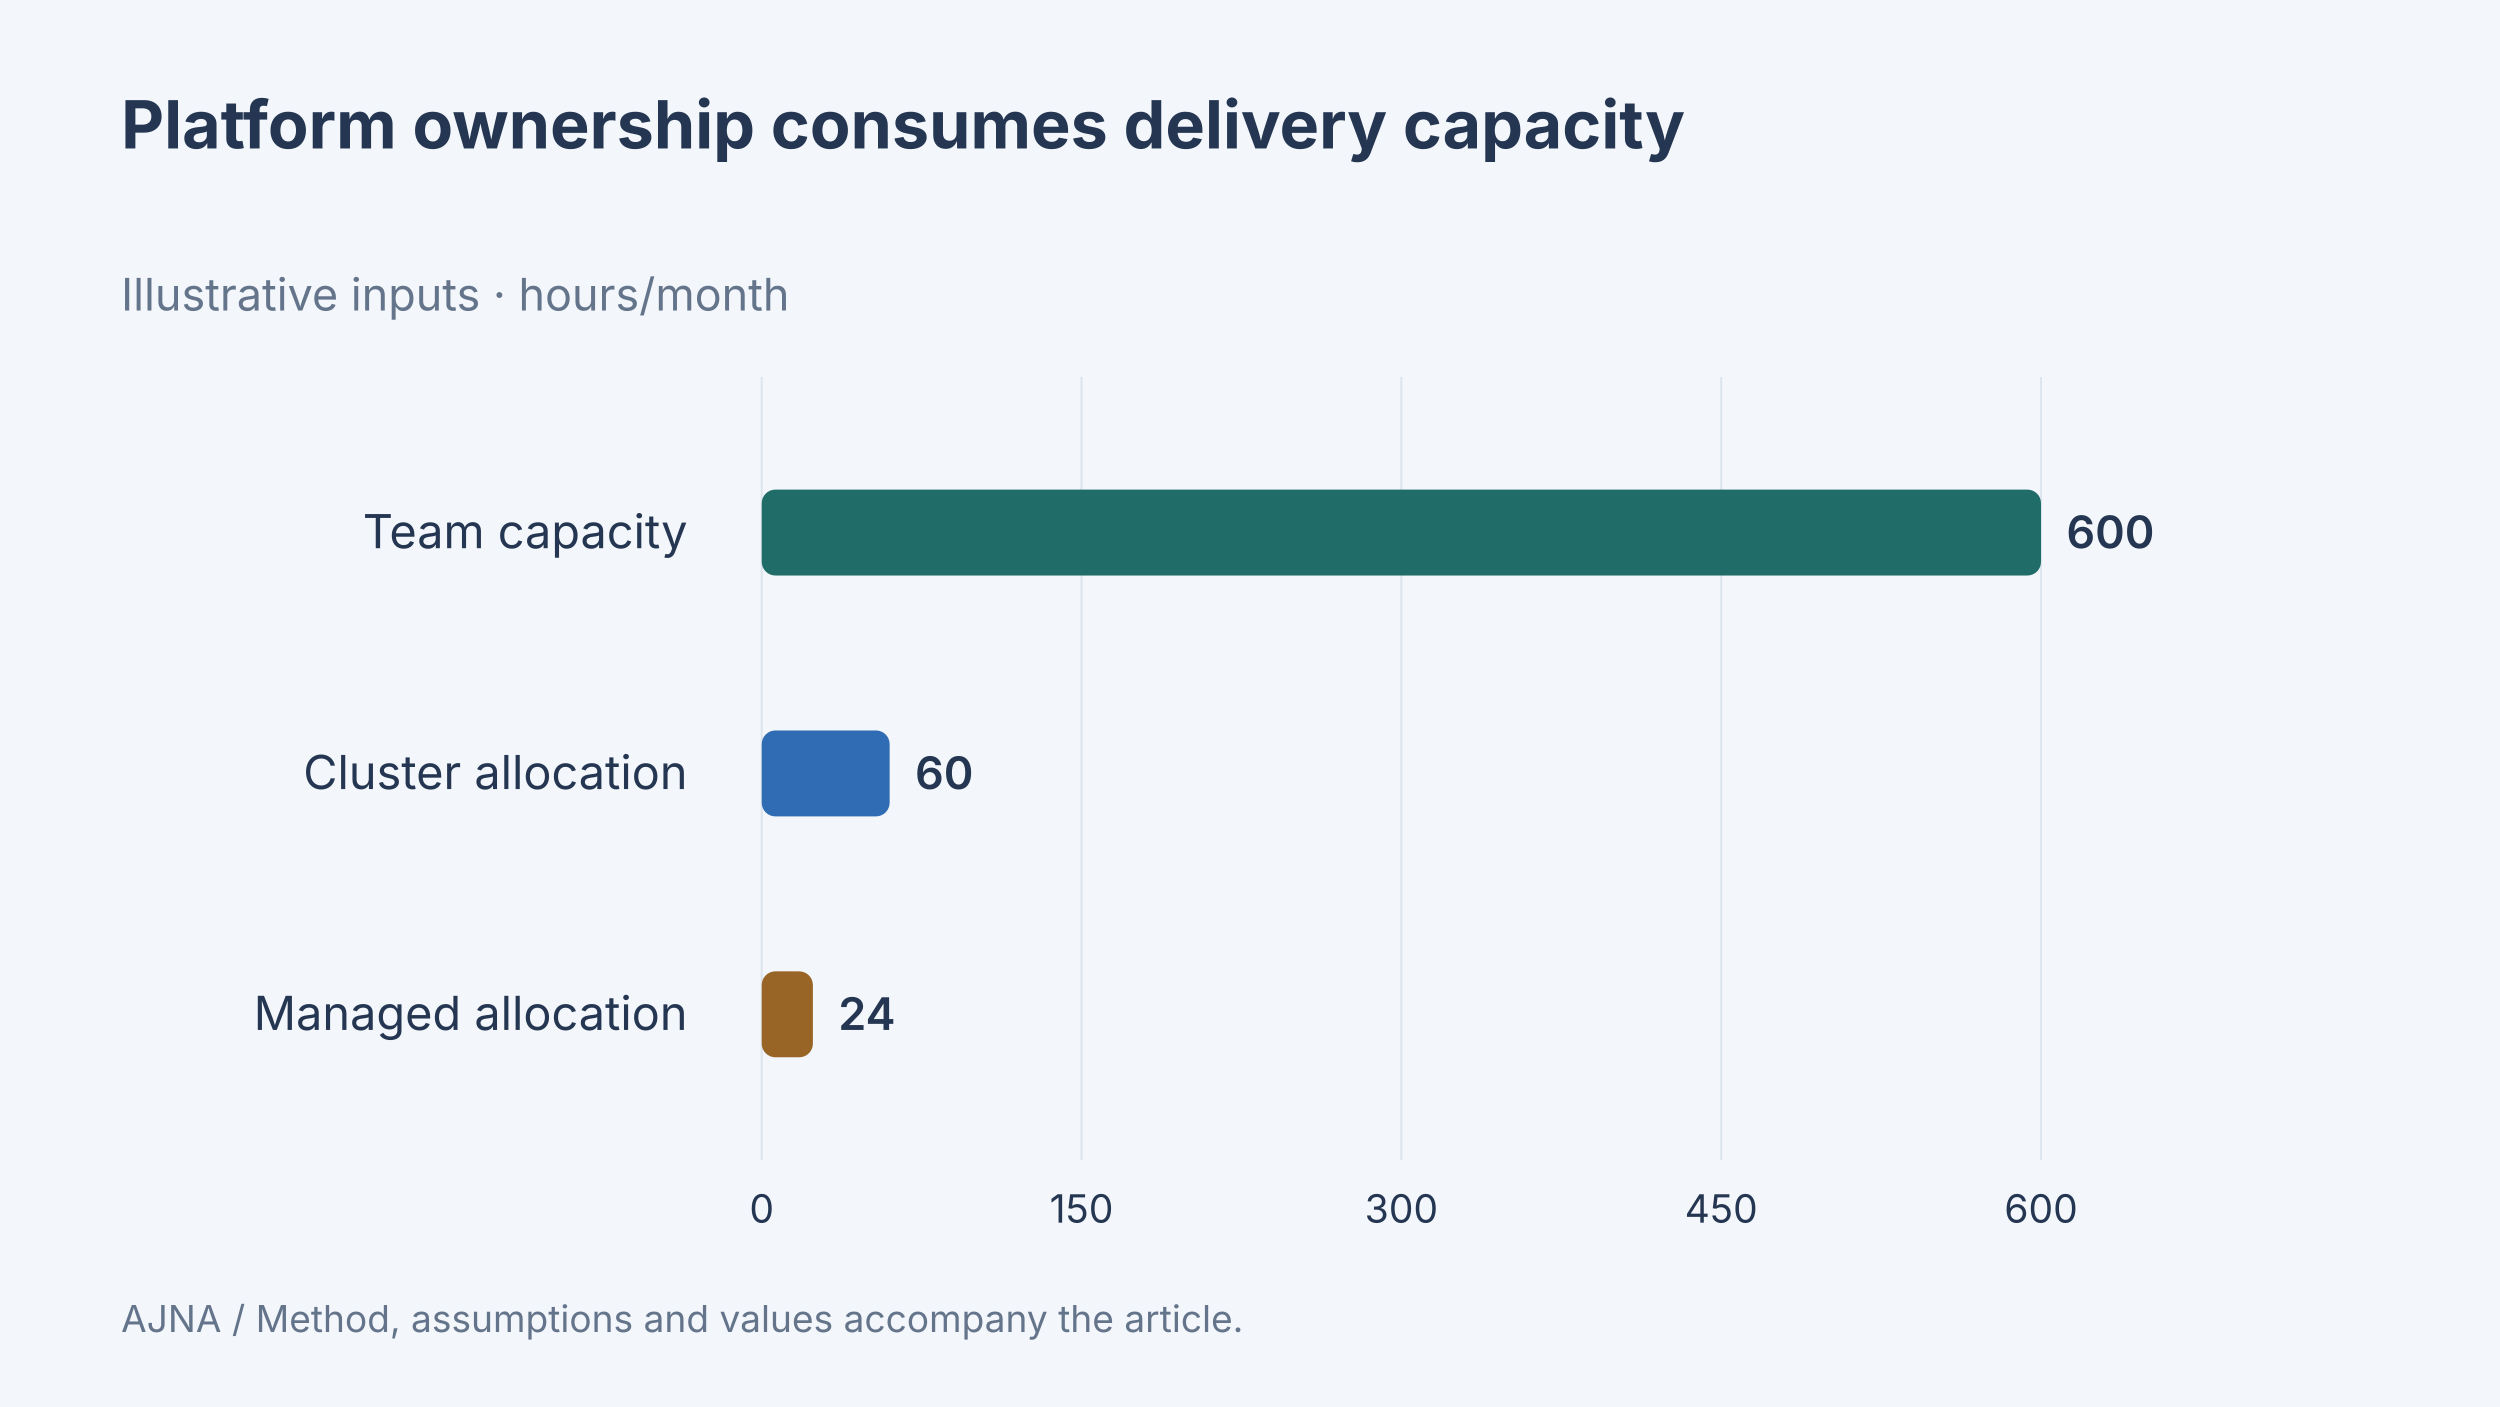
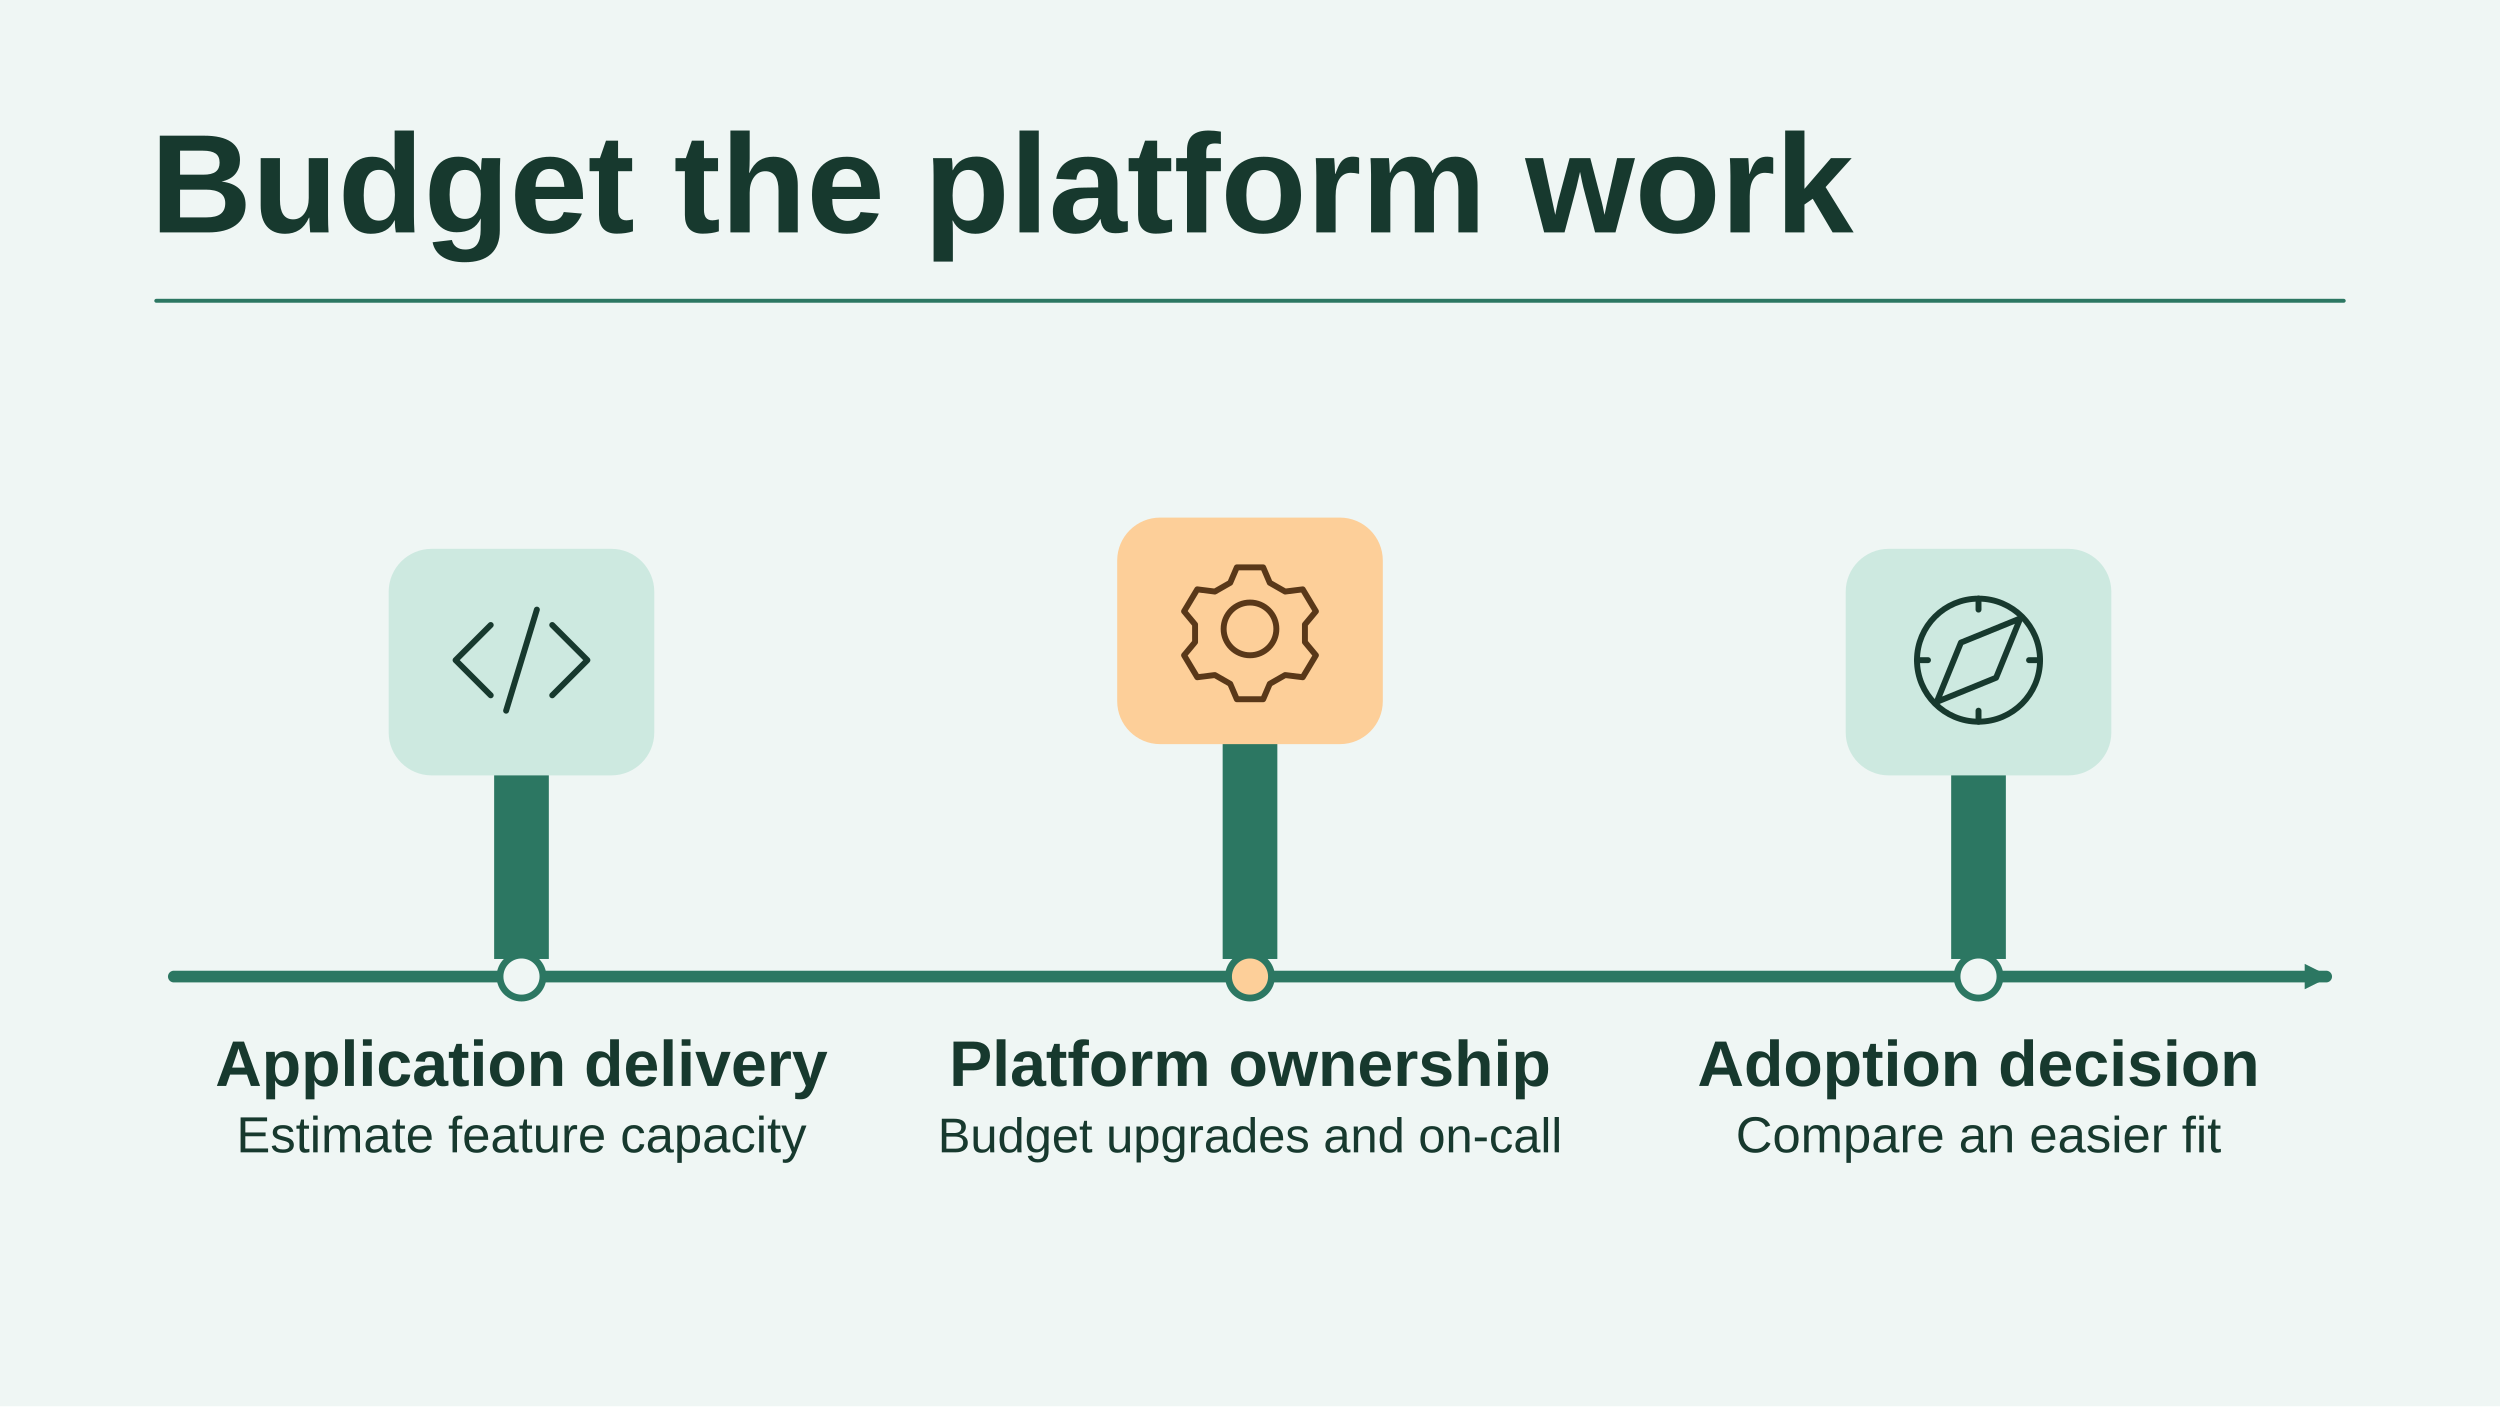
- <svg xmlns="http://www.w3.org/2000/svg" width="1280" height="720" viewBox="0 0 1280 720" data-article-art="kubernetes-for-small-teams" role="img" aria-label="Platform ownership consumes delivery capacity: Team capacity 600 hours/month, Cluster allocation 60 hours/month, Managed allocation 24 hours/month. Illustrative inputs.">
-   <rect x="-1280" y="-720" width="3840" height="2160" fill="#f3f6fa" />
-   <g font-family="Inter, sans-serif">
-     <text x="62" y="76" font-size="34" font-weight="700" fill="#243651" text-anchor="start">
-       <tspan x="62" dy="0">Platform ownership consumes delivery capacity</tspan>
-     </text>
-     <text x="62" y="159" font-size="23" font-weight="400" fill="#64748b" text-anchor="start">
-       <tspan x="62" dy="0">Illustrative inputs · hours/month</tspan>
-     </text>
-     <path d="M390 193V594" stroke="#dce4ed" />
-     <text x="390" y="626" font-size="20" font-weight="400" fill="#243651" text-anchor="middle">
-       <tspan x="390" dy="0">0</tspan>
-     </text>
-     <path d="M553.75 193V594" stroke="#dce4ed" />
-     <text x="553.75" y="626" font-size="20" font-weight="400" fill="#243651" text-anchor="middle">
-       <tspan x="553.75" dy="0">150</tspan>
-     </text>
-     <path d="M717.5 193V594" stroke="#dce4ed" />
-     <text x="717.5" y="626" font-size="20" font-weight="400" fill="#243651" text-anchor="middle">
-       <tspan x="717.5" dy="0">300</tspan>
-     </text>
-     <path d="M881.25 193V594" stroke="#dce4ed" />
-     <text x="881.25" y="626" font-size="20" font-weight="400" fill="#243651" text-anchor="middle">
-       <tspan x="881.25" dy="0">450</tspan>
-     </text>
-     <path d="M1045 193V594" stroke="#dce4ed" />
-     <text x="1045" y="626" font-size="20" font-weight="400" fill="#243651" text-anchor="middle">
-       <tspan x="1045" dy="0">600</tspan>
-     </text>
-     <text x="352" y="280.667" font-size="24" font-weight="400" fill="#243651" text-anchor="end">
-       <tspan x="352" dy="0">Team capacity</tspan>
-     </text>
-     <rect x="390" y="250.667" width="655" height="44" rx="7" fill="#206c68" />
-     <text x="1058" y="280.667" font-size="23" font-weight="600" fill="#243651" text-anchor="start">
-       <tspan x="1058" dy="0">600</tspan>
-     </text>
-     <text x="352" y="404" font-size="24" font-weight="400" fill="#243651" text-anchor="end">
-       <tspan x="352" dy="0">Cluster allocation</tspan>
-     </text>
-     <rect x="390" y="374" width="65.5" height="44" rx="7" fill="#306cb3" />
-     <text x="468.5" y="404" font-size="23" font-weight="600" fill="#243651" text-anchor="start">
-       <tspan x="468.5" dy="0">60</tspan>
-     </text>
-     <text x="352" y="527.333" font-size="24" font-weight="400" fill="#243651" text-anchor="end">
-       <tspan x="352" dy="0">Managed allocation</tspan>
-     </text>
-     <rect x="390" y="497.333" width="26.2" height="44" rx="7" fill="#986527" />
-     <text x="429.2" y="527.333" font-size="23" font-weight="600" fill="#243651" text-anchor="start">
-       <tspan x="429.2" dy="0">24</tspan>
-     </text>
-     <text x="62" y="682" font-size="19" font-weight="400" fill="#64748b" text-anchor="start">
-       <tspan x="62" dy="0">AJNA / Method, assumptions and values accompany the article.</tspan>
-     </text>
-   </g>
+ <svg xmlns="http://www.w3.org/2000/svg" data-article-art="kubernetes-for-small-teams" role="img" aria-label="A small team weighs application delivery against Kubernetes ownership work such as upgrades, observability, and recovery." width="1280" height="720" viewBox="0 0 1280 720">
+   <svg width="100%" height="100%" viewBox="0 0 1280 720" preserveAspectRatio="xMidYMid slice" role="img" aria-label="A small team weighs application delivery against Kubernetes ownership work such as upgrades, observability, and recovery.">
+     <defs>
+       <marker id="head" markerWidth="13" markerHeight="13" refX="11" refY="6.5" orient="auto" markerUnits="userSpaceOnUse">
+         <path d="M0 0L13 6.5 0 13Z" fill="#2C7762" />
+       </marker>
+     </defs>
+     <rect x="0" y="0" width="1280" height="720" rx="0" fill="#EFF6F4" stroke="none" stroke-width="2.5" />
+     <g font-family="Arial, Helvetica, sans-serif">
+       <text x="77" y="119" text-anchor="start" fill="#17392E" font-size="72" font-weight="700">Budget the platform work</text>
+       <path d="M80 154H1200" fill="none" stroke="#2C7762" stroke-width="2" stroke-linejoin="round" stroke-linecap="round" />
+       <path d="M89 500H1191" fill="none" stroke="#2C7762" stroke-width="6" stroke-linejoin="round" stroke-linecap="round" marker-end="url(#head)" />
+       <path d="M253 491v-146h28v146Z" fill="#2C7762" />
+       <rect x="199" y="281" width="136" height="116" rx="22" fill="#CDE9E0" stroke="none" stroke-width="2.5" />
+       <g transform="translate(267 338) scale(1.125)" fill="none" stroke="#17392E" stroke-width="2.7" stroke-linecap="round" stroke-linejoin="round">
+         <path d="M-14-16-30 0l16 16m28-32L30 0 14 16M7-23-7 23" />
+       </g>
+       <circle cx="267" cy="500" r="11" fill="#EFF6F4" stroke="#2C7762" stroke-width="3.5" />
+       <text x="267" y="556" text-anchor="middle" fill="#17392E" font-size="33" font-weight="700">Application delivery</text>
+       <text x="267" y="590" text-anchor="middle" fill="#17392E" font-size="26" font-weight="400">Estimate feature capacity</text>
+       <path d="M626 491v-162h28v162Z" fill="#2C7762" />
+       <rect x="572" y="265" width="136" height="116" rx="22" fill="#FDCF99" stroke="none" stroke-width="2.5" />
+       <g transform="translate(640 322) scale(1.125)" fill="none" stroke="#593819" stroke-width="2.7" stroke-linecap="round" stroke-linejoin="round">
+         <circle r="12" />
+         <path d="M-6-28h12l3 7 7 4 8-1 6 10-5 6v8l5 6-6 10-8-1-7 4-3 7H-6l-3-7-7-4-8 1-6-10 5-6v-8l-5-6 6-10 8 1 7-4Z" />
+       </g>
+       <circle cx="640" cy="500" r="11" fill="#FDCF99" stroke="#2C7762" stroke-width="3.5" />
+       <text x="640" y="556" text-anchor="middle" fill="#17392E" font-size="33" font-weight="700">Platform ownership</text>
+       <text x="640" y="590" text-anchor="middle" fill="#17392E" font-size="25" font-weight="400">Budget upgrades and on-call</text>
+       <path d="M999 491v-146h28v146Z" fill="#2C7762" />
+       <rect x="945" y="281" width="136" height="116" rx="22" fill="#CDE9E0" stroke="none" stroke-width="2.5" />
+       <g transform="translate(1013 338) scale(1.125)" fill="none" stroke="#17392E" stroke-width="2.7" stroke-linecap="round" stroke-linejoin="round">
+         <circle r="28" />
+         <path d="M19-19 8 8l-27 11L-8-8ZM-28 0h5m46 0h5M0-28v5m0 46v5" />
+       </g>
+       <circle cx="1013" cy="500" r="11" fill="#EFF6F4" stroke="#2C7762" stroke-width="3.5" />
+       <text x="1013" y="556" text-anchor="middle" fill="#17392E" font-size="33" font-weight="700">Adoption decision</text>
+       <text x="1013" y="590" text-anchor="middle" fill="#17392E" font-size="26" font-weight="400">Compare an easier fit</text>
+     </g>
+   </svg>
</svg>
